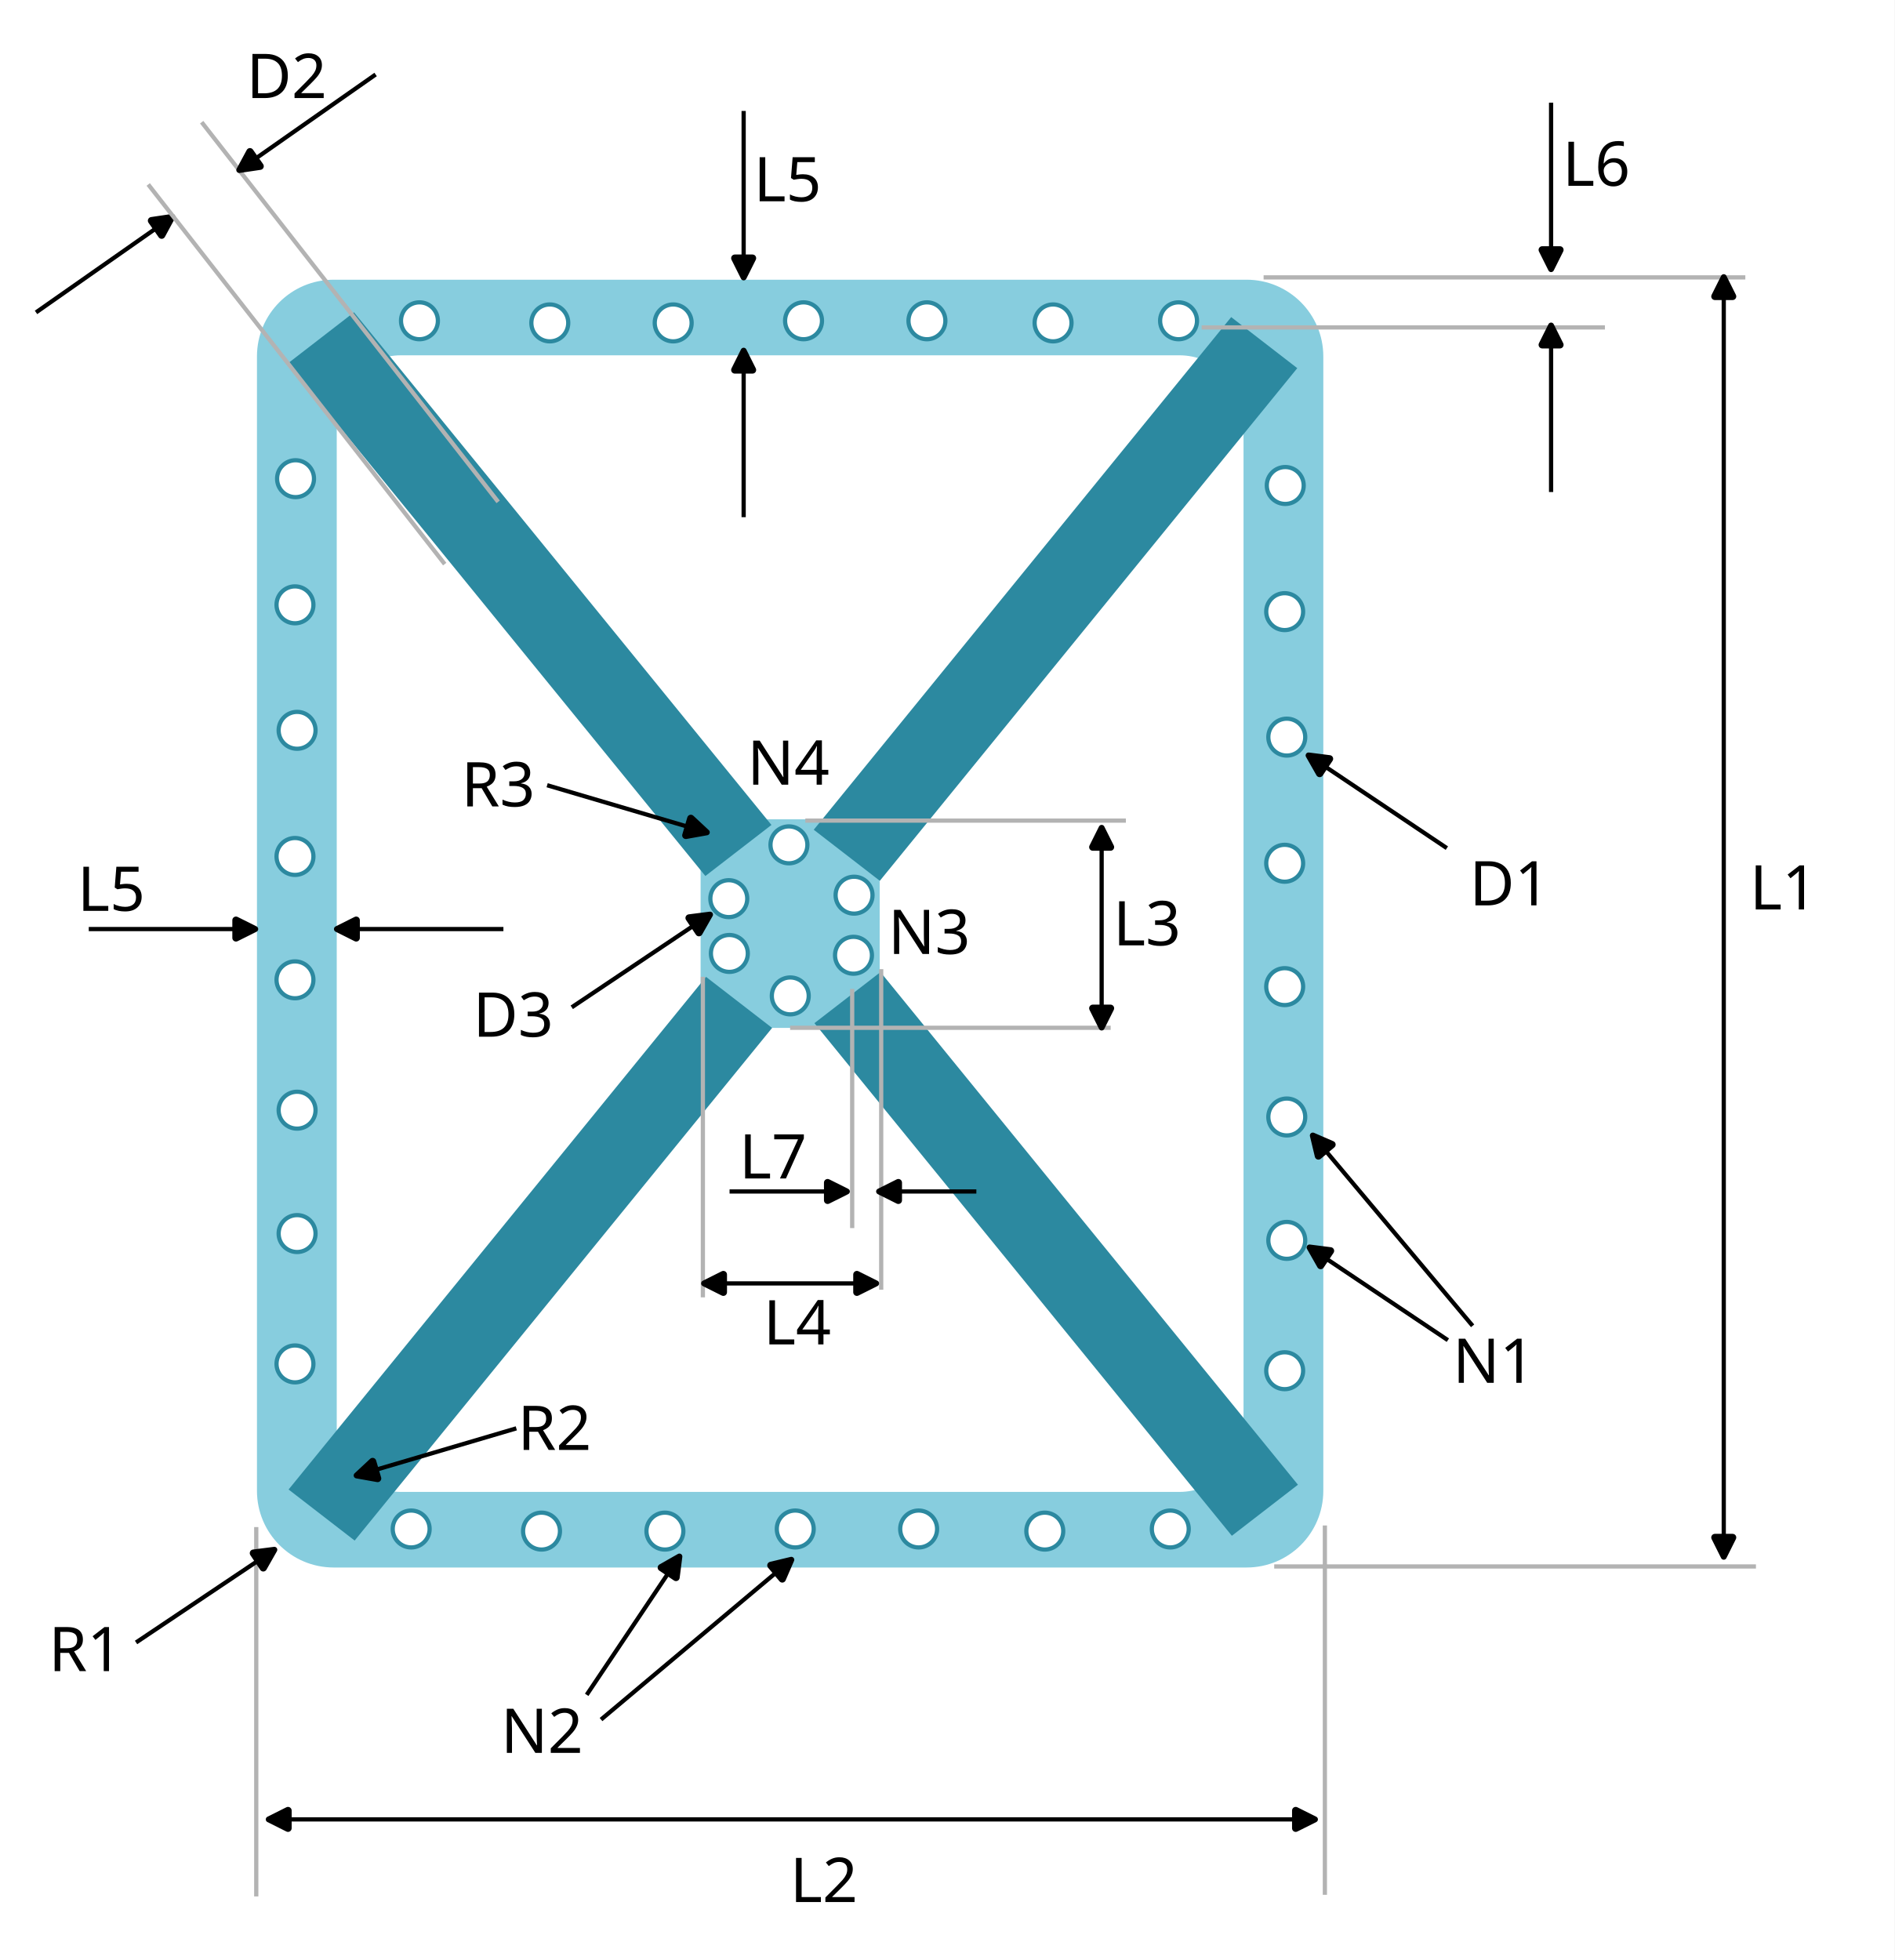
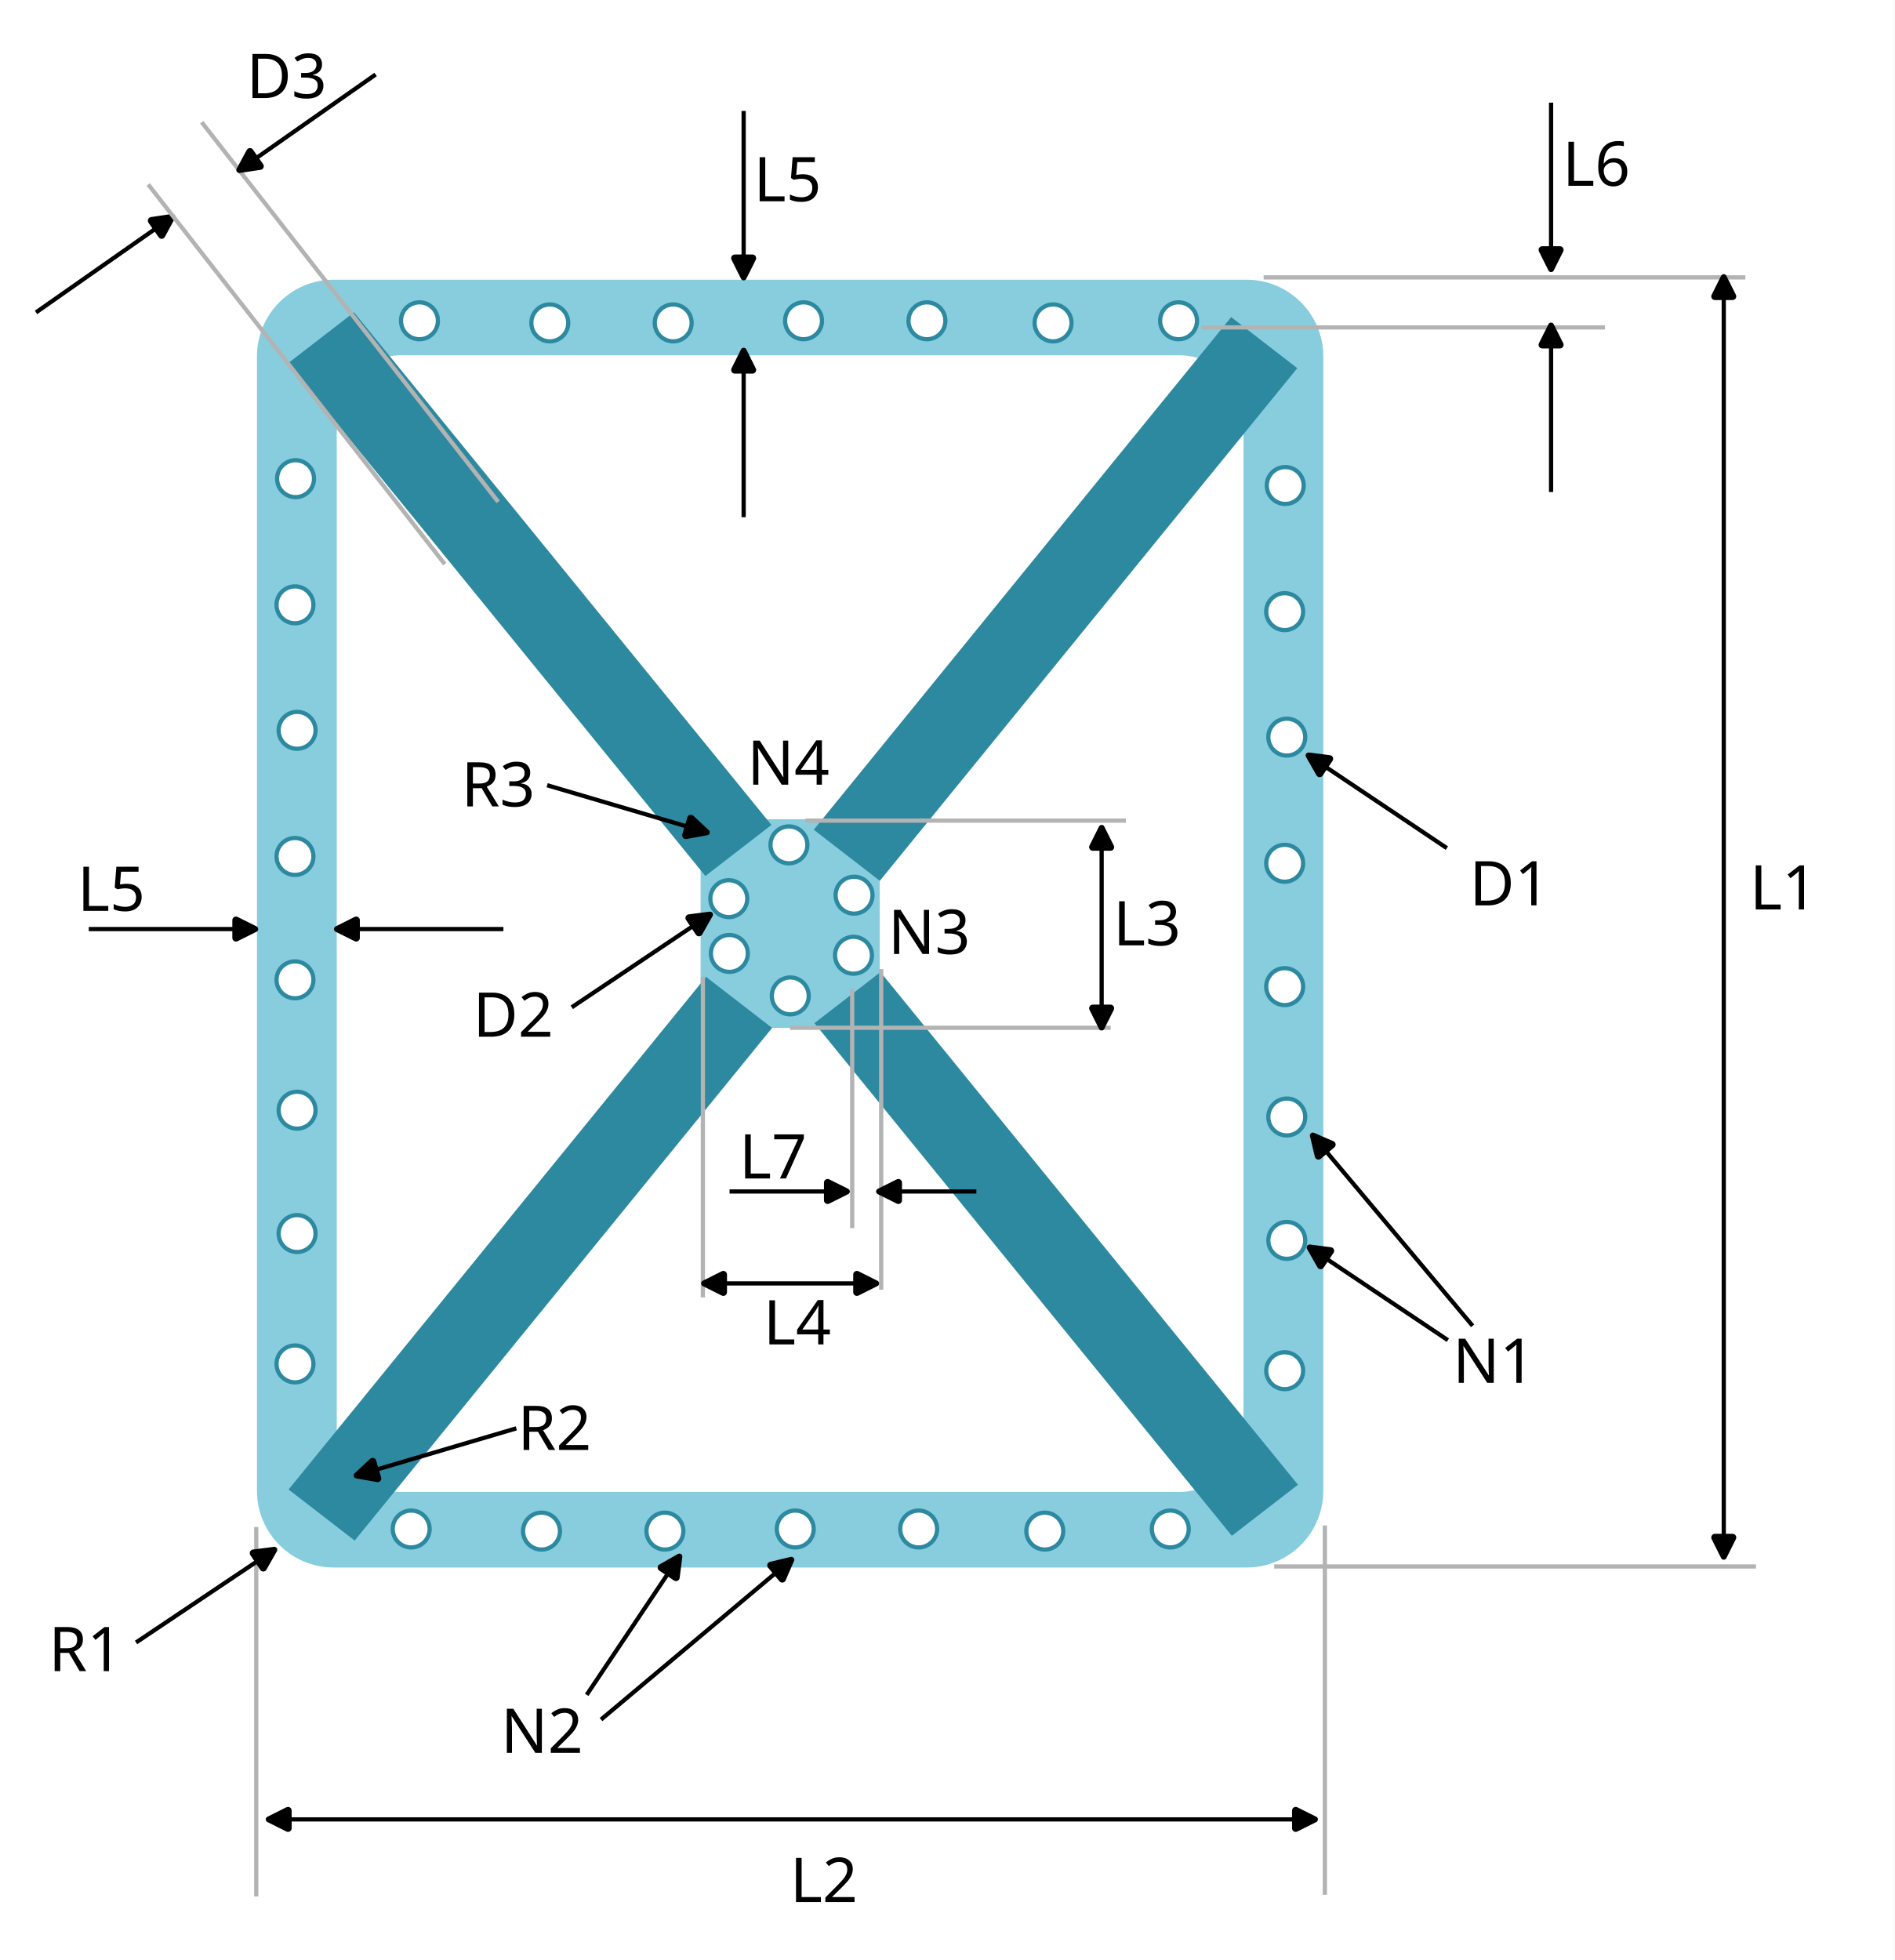
<svg xmlns="http://www.w3.org/2000/svg" width="449.755" height="465.295" viewBox="0 0 118.998 123.109" version="1.1" id="svg1">
  <defs id="defs1">
    <rect x="424.144" y="526.037" width="56.828" height="43.23" id="rect25" />
    <rect x="436.755" y="548.331" width="75.068" height="37.042" id="rect24" />
    <rect x="41.137" y="497.169" width="50.457" height="43.854" id="rect23" />
    <rect x="412.645" y="589.22" width="115.305" height="78.464" id="rect19" />
    <rect x="409.696" y="521.535" width="95.407" height="74.732" id="rect18" />
    <rect x="425.914" y="480.356" width="60.497" height="41.727" id="rect17" />
    <rect x="420.589" y="559.723" width="83.136" height="82.405" id="rect16" />
    <rect x="426.749" y="572.287" width="62.684" height="50.621" id="rect15" />
    <rect x="440.873" y="536.98" width="77.498" height="64.798" id="rect14" />
    <rect x="375.386" y="577.199" width="102.412" height="65.868" id="rect13" />
    <rect x="418.997" y="586.594" width="60.461" height="43.935" id="rect12" />
    <rect x="358.103" y="275.213" width="38.386" height="35.765" id="rect10" />
    <rect x="473.915" y="515.15" width="60.638" height="64.675" id="rect9" />
    <rect x="426.101" y="465.281" width="102.652" height="79.429" id="rect7" />
    <marker style="overflow:visible" id="RoundedArrow" refX="0" refY="0" orient="auto-start-reverse" markerWidth="1" markerHeight="1" viewBox="0 0 1 1" preserveAspectRatio="xMidYMid">
      <path transform="scale(0.7)" d="m -0.211,-4.106 6.422,3.211 a 1,1 90 0 1 0,1.789 L -0.211,4.106 A 1.236,1.236 31.717 0 1 -2,3 v -6 a 1.236,1.236 148.283 0 1 1.789,-1.106 z" style="fill:context-stroke;fill-rule:evenodd;stroke:none" id="path8" />
    </marker>
    <marker style="overflow:visible" id="RoundedArrow-7" refX="0" refY="0" orient="auto-start-reverse" markerWidth="1" markerHeight="1" viewBox="0 0 1 1" preserveAspectRatio="xMidYMid">
      <path transform="scale(0.7)" d="m -0.211,-4.106 6.422,3.211 a 1,1 90 0 1 0,1.789 L -0.211,4.106 A 1.236,1.236 31.717 0 1 -2,3 v -6 a 1.236,1.236 148.283 0 1 1.789,-1.106 z" style="fill:context-stroke;fill-rule:evenodd;stroke:none" id="path8-6" />
    </marker>
    <rect x="426.101" y="465.281" width="102.652" height="79.429" id="rect7-9" />
    <marker style="overflow:visible" id="RoundedArrow-5" refX="0" refY="0" orient="auto-start-reverse" markerWidth="1" markerHeight="1" viewBox="0 0 1 1" preserveAspectRatio="xMidYMid">
      <path transform="scale(0.7)" d="m -0.211,-4.106 6.422,3.211 a 1,1 90 0 1 0,1.789 L -0.211,4.106 A 1.236,1.236 31.717 0 1 -2,3 v -6 a 1.236,1.236 148.283 0 1 1.789,-1.106 z" style="fill:context-stroke;fill-rule:evenodd;stroke:none" id="path8-7" />
    </marker>
    <marker style="overflow:visible" id="RoundedArrow-5-9" refX="0" refY="0" orient="auto-start-reverse" markerWidth="1" markerHeight="1" viewBox="0 0 1 1" preserveAspectRatio="xMidYMid">
      <path transform="scale(0.7)" d="m -0.211,-4.106 6.422,3.211 a 1,1 90 0 1 0,1.789 L -0.211,4.106 A 1.236,1.236 31.717 0 1 -2,3 v -6 a 1.236,1.236 148.283 0 1 1.789,-1.106 z" style="fill:context-stroke;fill-rule:evenodd;stroke:none" id="path8-7-7" />
    </marker>
    <marker style="overflow:visible" id="RoundedArrow-53" refX="0" refY="0" orient="auto-start-reverse" markerWidth="1" markerHeight="1" viewBox="0 0 1 1" preserveAspectRatio="xMidYMid">
      <path transform="scale(0.7)" d="m -0.211,-4.106 6.422,3.211 a 1,1 90 0 1 0,1.789 L -0.211,4.106 A 1.236,1.236 31.717 0 1 -2,3 v -6 a 1.236,1.236 148.283 0 1 1.789,-1.106 z" style="fill:context-stroke;fill-rule:evenodd;stroke:none" id="path8-8" />
    </marker>
    <rect x="473.915" y="515.15" width="60.638" height="64.675" id="rect9-6" />
    <marker style="overflow:visible" id="RoundedArrow-6" refX="0" refY="0" orient="auto-start-reverse" markerWidth="1" markerHeight="1" viewBox="0 0 1 1" preserveAspectRatio="xMidYMid">
      <path transform="scale(0.7)" d="m -0.211,-4.106 6.422,3.211 a 1,1 90 0 1 0,1.789 L -0.211,4.106 A 1.236,1.236 31.717 0 1 -2,3 v -6 a 1.236,1.236 148.283 0 1 1.789,-1.106 z" style="fill:context-stroke;fill-rule:evenodd;stroke:none" id="path8-4" />
    </marker>
    <marker style="overflow:visible" id="RoundedArrow-6-6" refX="0" refY="0" orient="auto-start-reverse" markerWidth="1" markerHeight="1" viewBox="0 0 1 1" preserveAspectRatio="xMidYMid">
      <path transform="scale(0.7)" d="m -0.211,-4.106 6.422,3.211 a 1,1 90 0 1 0,1.789 L -0.211,4.106 A 1.236,1.236 31.717 0 1 -2,3 v -6 a 1.236,1.236 148.283 0 1 1.789,-1.106 z" style="fill:context-stroke;fill-rule:evenodd;stroke:none" id="path8-4-9" />
    </marker>
    <rect x="473.915" y="515.15" width="60.638" height="64.675" id="rect9-6-7" />
    <marker style="overflow:visible" id="RoundedArrow-5-9-3-5" refX="0" refY="0" orient="auto-start-reverse" markerWidth="1" markerHeight="1" viewBox="0 0 1 1" preserveAspectRatio="xMidYMid">
      <path transform="scale(0.7)" d="m -0.211,-4.106 6.422,3.211 a 1,1 90 0 1 0,1.789 L -0.211,4.106 A 1.236,1.236 31.717 0 1 -2,3 v -6 a 1.236,1.236 148.283 0 1 1.789,-1.106 z" style="fill:context-stroke;fill-rule:evenodd;stroke:none" id="path8-7-7-6-1" />
    </marker>
    <marker style="overflow:visible" id="RoundedArrow-5-9-3-5-0" refX="0" refY="0" orient="auto-start-reverse" markerWidth="1" markerHeight="1" viewBox="0 0 1 1" preserveAspectRatio="xMidYMid">
      <path transform="scale(0.7)" d="m -0.211,-4.106 6.422,3.211 a 1,1 90 0 1 0,1.789 L -0.211,4.106 A 1.236,1.236 31.717 0 1 -2,3 v -6 a 1.236,1.236 148.283 0 1 1.789,-1.106 z" style="fill:context-stroke;fill-rule:evenodd;stroke:none" id="path8-7-7-6-1-6" />
    </marker>
    <marker style="overflow:visible" id="RoundedArrow-53-8" refX="0" refY="0" orient="auto-start-reverse" markerWidth="1" markerHeight="1" viewBox="0 0 1 1" preserveAspectRatio="xMidYMid">
      <path transform="scale(0.7)" d="m -0.211,-4.106 6.422,3.211 a 1,1 90 0 1 0,1.789 L -0.211,4.106 A 1.236,1.236 31.717 0 1 -2,3 v -6 a 1.236,1.236 148.283 0 1 1.789,-1.106 z" style="fill:context-stroke;fill-rule:evenodd;stroke:none" id="path8-8-9" />
    </marker>
    <marker style="overflow:visible" id="RoundedArrow-5-9-3" refX="0" refY="0" orient="auto-start-reverse" markerWidth="1" markerHeight="1" viewBox="0 0 1 1" preserveAspectRatio="xMidYMid">
      <path transform="scale(0.7)" d="m -0.211,-4.106 6.422,3.211 a 1,1 90 0 1 0,1.789 L -0.211,4.106 A 1.236,1.236 31.717 0 1 -2,3 v -6 a 1.236,1.236 148.283 0 1 1.789,-1.106 z" style="fill:context-stroke;fill-rule:evenodd;stroke:none" id="path8-7-7-6" />
    </marker>
    <rect x="410.228" y="565.772" width="75.535" height="54.317" id="rect11-4" />
    <marker style="overflow:visible" id="RoundedArrow-5-9-3-5-0-0" refX="0" refY="0" orient="auto-start-reverse" markerWidth="1" markerHeight="1" viewBox="0 0 1 1" preserveAspectRatio="xMidYMid">
      <path transform="scale(0.7)" d="m -0.211,-4.106 6.422,3.211 a 1,1 90 0 1 0,1.789 L -0.211,4.106 A 1.236,1.236 31.717 0 1 -2,3 v -6 a 1.236,1.236 148.283 0 1 1.789,-1.106 z" style="fill:context-stroke;fill-rule:evenodd;stroke:none" id="path8-7-7-6-1-6-8" />
    </marker>
    <marker style="overflow:visible" id="RoundedArrow-5-9-3-5-0-0-0" refX="0" refY="0" orient="auto-start-reverse" markerWidth="1" markerHeight="1" viewBox="0 0 1 1" preserveAspectRatio="xMidYMid">
      <path transform="scale(0.7)" d="m -0.211,-4.106 6.422,3.211 a 1,1 90 0 1 0,1.789 L -0.211,4.106 A 1.236,1.236 31.717 0 1 -2,3 v -6 a 1.236,1.236 148.283 0 1 1.789,-1.106 z" style="fill:context-stroke;fill-rule:evenodd;stroke:none" id="path8-7-7-6-1-6-8-3" />
    </marker>
    <marker style="overflow:visible" id="RoundedArrow-5-9-3-5-0-0-0-1" refX="0" refY="0" orient="auto-start-reverse" markerWidth="1" markerHeight="1" viewBox="0 0 1 1" preserveAspectRatio="xMidYMid">
      <path transform="scale(0.7)" d="m -0.211,-4.106 6.422,3.211 a 1,1 90 0 1 0,1.789 L -0.211,4.106 A 1.236,1.236 31.717 0 1 -2,3 v -6 a 1.236,1.236 148.283 0 1 1.789,-1.106 z" style="fill:context-stroke;fill-rule:evenodd;stroke:none" id="path8-7-7-6-1-6-8-3-9" />
    </marker>
    <marker style="overflow:visible" id="RoundedArrow-5-9-3-5-0-0-6" refX="0" refY="0" orient="auto-start-reverse" markerWidth="1" markerHeight="1" viewBox="0 0 1 1" preserveAspectRatio="xMidYMid">
      <path transform="scale(0.7)" d="m -0.211,-4.106 6.422,3.211 a 1,1 90 0 1 0,1.789 L -0.211,4.106 A 1.236,1.236 31.717 0 1 -2,3 v -6 a 1.236,1.236 148.283 0 1 1.789,-1.106 z" style="fill:context-stroke;fill-rule:evenodd;stroke:none" id="path8-7-7-6-1-6-8-9" />
    </marker>
    <marker style="overflow:visible" id="RoundedArrow-5-0" refX="0" refY="0" orient="auto-start-reverse" markerWidth="1" markerHeight="1" viewBox="0 0 1 1" preserveAspectRatio="xMidYMid">
      <path transform="scale(0.7)" d="m -0.211,-4.106 6.422,3.211 a 1,1 90 0 1 0,1.789 L -0.211,4.106 A 1.236,1.236 31.717 0 1 -2,3 v -6 a 1.236,1.236 148.283 0 1 1.789,-1.106 z" style="fill:context-stroke;fill-rule:evenodd;stroke:none" id="path8-7-4" />
    </marker>
    <marker style="overflow:visible" id="RoundedArrow-62" refX="0" refY="0" orient="auto-start-reverse" markerWidth="1" markerHeight="1" viewBox="0 0 1 1" preserveAspectRatio="xMidYMid">
      <path transform="scale(0.7)" d="m -0.211,-4.106 6.422,3.211 a 1,1 90 0 1 0,1.789 L -0.211,4.106 A 1.236,1.236 31.717 0 1 -2,3 v -6 a 1.236,1.236 148.283 0 1 1.789,-1.106 z" style="fill:context-stroke;fill-rule:evenodd;stroke:none" id="path8-67" />
    </marker>
    <marker style="overflow:visible" id="RoundedArrow-5-0-9" refX="0" refY="0" orient="auto-start-reverse" markerWidth="1" markerHeight="1" viewBox="0 0 1 1" preserveAspectRatio="xMidYMid">
      <path transform="scale(0.7)" d="m -0.211,-4.106 6.422,3.211 a 1,1 90 0 1 0,1.789 L -0.211,4.106 A 1.236,1.236 31.717 0 1 -2,3 v -6 a 1.236,1.236 148.283 0 1 1.789,-1.106 z" style="fill:context-stroke;fill-rule:evenodd;stroke:none" id="path8-7-4-6" />
    </marker>
    <marker style="overflow:visible" id="RoundedArrow-62-0" refX="0" refY="0" orient="auto-start-reverse" markerWidth="1" markerHeight="1" viewBox="0 0 1 1" preserveAspectRatio="xMidYMid">
      <path transform="scale(0.7)" d="m -0.211,-4.106 6.422,3.211 a 1,1 90 0 1 0,1.789 L -0.211,4.106 A 1.236,1.236 31.717 0 1 -2,3 v -6 a 1.236,1.236 148.283 0 1 1.789,-1.106 z" style="fill:context-stroke;fill-rule:evenodd;stroke:none" id="path8-67-2" />
    </marker>
    <marker style="overflow:visible" id="RoundedArrow-5-9-3-5-0-8" refX="0" refY="0" orient="auto-start-reverse" markerWidth="1" markerHeight="1" viewBox="0 0 1 1" preserveAspectRatio="xMidYMid">
      <path transform="scale(0.7)" d="m -0.211,-4.106 6.422,3.211 a 1,1 90 0 1 0,1.789 L -0.211,4.106 A 1.236,1.236 31.717 0 1 -2,3 v -6 a 1.236,1.236 148.283 0 1 1.789,-1.106 z" style="fill:context-stroke;fill-rule:evenodd;stroke:none" id="path8-7-7-6-1-6-86" />
    </marker>
    <marker style="overflow:visible" id="RoundedArrow-5-9-3-5-0-8-3" refX="0" refY="0" orient="auto-start-reverse" markerWidth="1" markerHeight="1" viewBox="0 0 1 1" preserveAspectRatio="xMidYMid">
      <path transform="scale(0.7)" d="m -0.211,-4.106 6.422,3.211 a 1,1 90 0 1 0,1.789 L -0.211,4.106 A 1.236,1.236 31.717 0 1 -2,3 v -6 a 1.236,1.236 148.283 0 1 1.789,-1.106 z" style="fill:context-stroke;fill-rule:evenodd;stroke:none" id="path8-7-7-6-1-6-86-8" />
    </marker>
    <marker style="overflow:visible" id="RoundedArrow-5-9-3-5-0-8-3-8" refX="0" refY="0" orient="auto-start-reverse" markerWidth="1" markerHeight="1" viewBox="0 0 1 1" preserveAspectRatio="xMidYMid">
      <path transform="scale(0.7)" d="m -0.211,-4.106 6.422,3.211 a 1,1 90 0 1 0,1.789 L -0.211,4.106 A 1.236,1.236 31.717 0 1 -2,3 v -6 a 1.236,1.236 148.283 0 1 1.789,-1.106 z" style="fill:context-stroke;fill-rule:evenodd;stroke:none" id="path8-7-7-6-1-6-86-8-9" />
    </marker>
  </defs>
  <g id="layer1" transform="translate(-16.14912,-30.65309)">
    <rect style="fill:#ffffff;stroke:#ffffff;stroke-width:0.265" id="rect26" width="118.733" height="122.845" x="16.281" y="30.785" />
    <rect style="fill:#87cdde;stroke:#87cdde;stroke-width:0.265" id="rect2" width="66.711" height="80.623" x="32.421" y="48.354" ry="4.686" />
    <rect style="fill:#ffffff;stroke:#87cdde;stroke-width:0.265" id="rect2-5" width="57.219" height="71.657" x="37.167" y="52.837" ry="4.164" />
    <rect style="fill:#87cdde;stroke:#87cdde;stroke-width:0.265" id="rect2-2" width="10.982" height="12.837" x="60.286" y="82.247" ry="2.507" rx="0" />
    <rect style="fill:#2c89a0;stroke:#2c89a0;stroke-width:0.265" id="rect4" width="4.98" height="41.259" x="-7.089" y="63.4" transform="matrix(0.7913025,-0.6114248,0.6314122,0.7754473,0,0)" />
    <rect style="fill:#2c89a0;stroke:#2c89a0;stroke-width:0.265" id="rect4-0" width="4.98" height="41.259" x="-109.565" y="-17.012" transform="matrix(-0.7913025,-0.6114248,-0.6314122,0.7754473,0,0)" />
    <rect style="fill:#2c89a0;stroke:#2c89a0;stroke-width:0.265" id="rect4-06" width="4.98" height="41.259" x="105.173" y="-77.224" transform="matrix(0.7913025,0.6114248,0.6314122,-0.7754473,0,0)" />
    <rect style="fill:#2c89a0;stroke:#2c89a0;stroke-width:0.265" id="rect4-0-2" width="4.98" height="41.259" x="2.633" y="-157.688" transform="matrix(-0.7913025,0.6114248,-0.6314122,-0.7754473,0,0)" />
    <circle style="fill:#ffffff;stroke:#2c89a0;stroke-width:0.265" id="path4" cx="65.701" cy="83.719" r="1.159" />
    <circle style="fill:#ffffff;stroke:#2c89a0;stroke-width:0.265" id="path4-7" cx="65.785" cy="93.207" r="1.159" />
    <circle style="fill:#ffffff;stroke:#2c89a0;stroke-width:0.265" id="path4-2" cx="61.924" cy="87.098" r="1.159" />
    <circle style="fill:#ffffff;stroke:#2c89a0;stroke-width:0.265" id="path4-9" cx="61.959" cy="90.539" r="1.159" />
    <circle style="fill:#ffffff;stroke:#2c89a0;stroke-width:0.265" id="path4-97" cx="69.791" cy="86.88" r="1.159" />
    <circle style="fill:#ffffff;stroke:#2c89a0;stroke-width:0.265" id="path4-29" cx="69.755" cy="90.654" r="1.159" />
    <circle style="fill:#ffffff;stroke:#2c89a0;stroke-width:0.265" id="path4-97-4-495" cx="96.874" cy="61.147" r="1.159" />
    <circle style="fill:#ffffff;stroke:#2c89a0;stroke-width:0.265" id="path4-97-4-6-0" cx="96.838" cy="69.07" r="1.159" />
    <circle style="fill:#ffffff;stroke:#2c89a0;stroke-width:0.265" id="path4-97-4-3-4" cx="96.97" cy="76.952" r="1.159" />
    <circle style="fill:#ffffff;stroke:#2c89a0;stroke-width:0.265" id="path4-97-4-2-8" cx="96.838" cy="84.875" r="1.159" />
    <circle style="fill:#ffffff;stroke:#2c89a0;stroke-width:0.265" id="path4-97-4-4-7" cx="96.838" cy="92.624" r="1.159" />
    <circle style="fill:#ffffff;stroke:#2c89a0;stroke-width:0.265" id="path4-97-4-7-1" cx="96.97" cy="100.812" r="1.159" />
    <circle style="fill:#ffffff;stroke:#2c89a0;stroke-width:0.265" id="path4-97-4-8-7" cx="96.97" cy="108.562" r="1.159" />
    <circle style="fill:#ffffff;stroke:#2c89a0;stroke-width:0.265" id="path4-97-4-49-2" cx="96.838" cy="116.749" r="1.159" />
    <circle style="fill:#ffffff;stroke:#2c89a0;stroke-width:0.265" id="path4-97-4-61" cx="34.712" cy="60.72" r="1.159" />
    <circle style="fill:#ffffff;stroke:#2c89a0;stroke-width:0.265" id="path4-97-4-6-06" cx="34.676" cy="68.643" r="1.159" />
    <circle style="fill:#ffffff;stroke:#2c89a0;stroke-width:0.265" id="path4-97-4-3-1" cx="34.809" cy="76.525" r="1.159" />
    <circle style="fill:#ffffff;stroke:#2c89a0;stroke-width:0.265" id="path4-97-4-2-5" cx="34.676" cy="84.448" r="1.159" />
    <circle style="fill:#ffffff;stroke:#2c89a0;stroke-width:0.265" id="path4-97-4-4-9" cx="34.676" cy="92.197" r="1.159" />
    <circle style="fill:#ffffff;stroke:#2c89a0;stroke-width:0.265" id="path4-97-4-7-4" cx="34.809" cy="100.385" r="1.159" />
    <circle style="fill:#ffffff;stroke:#2c89a0;stroke-width:0.265" id="path4-97-4-8-9" cx="34.809" cy="108.134" r="1.159" />
    <circle style="fill:#ffffff;stroke:#2c89a0;stroke-width:0.265" id="path4-97-4-49-0" cx="34.676" cy="116.322" r="1.159" />
    <circle style="fill:#ffffff;stroke:#2c89a0;stroke-width:0.265" id="path4-97-4-6-1" cx="50.802" cy="-90.173" r="1.159" transform="rotate(90)" />
    <circle style="fill:#ffffff;stroke:#2c89a0;stroke-width:0.265" id="path4-97-4-3-5" cx="50.935" cy="-82.291" r="1.159" transform="rotate(90)" />
    <circle style="fill:#ffffff;stroke:#2c89a0;stroke-width:0.265" id="path4-97-4-2-9" cx="50.802" cy="-74.368" r="1.159" transform="rotate(90)" />
    <circle style="fill:#ffffff;stroke:#2c89a0;stroke-width:0.265" id="path4-97-4-4-77" cx="50.802" cy="-66.618" r="1.159" transform="rotate(90)" />
    <circle style="fill:#ffffff;stroke:#2c89a0;stroke-width:0.265" id="path4-97-4-7-6" cx="50.935" cy="-58.431" r="1.159" transform="rotate(90)" />
    <circle style="fill:#ffffff;stroke:#2c89a0;stroke-width:0.265" id="path4-97-4-8-73" cx="50.935" cy="-50.681" r="1.159" transform="rotate(90)" />
    <circle style="fill:#ffffff;stroke:#2c89a0;stroke-width:0.265" id="path4-97-4-49-6" cx="50.802" cy="-42.494" r="1.159" transform="rotate(90)" />
    <circle style="fill:#ffffff;stroke:#2c89a0;stroke-width:0.265" id="path4-97-4-6-4" cx="126.69" cy="-89.653" r="1.159" transform="rotate(90)" />
    <circle style="fill:#ffffff;stroke:#2c89a0;stroke-width:0.265" id="path4-97-4-3-8" cx="126.823" cy="-81.771" r="1.159" transform="rotate(90)" />
    <circle style="fill:#ffffff;stroke:#2c89a0;stroke-width:0.265" id="path4-97-4-2-1" cx="126.69" cy="-73.848" r="1.159" transform="rotate(90)" />
    <circle style="fill:#ffffff;stroke:#2c89a0;stroke-width:0.265" id="path4-97-4-4-2" cx="126.69" cy="-66.098" r="1.159" transform="rotate(90)" />
    <circle style="fill:#ffffff;stroke:#2c89a0;stroke-width:0.265" id="path4-97-4-7-9" cx="126.823" cy="-57.911" r="1.159" transform="rotate(90)" />
    <circle style="fill:#ffffff;stroke:#2c89a0;stroke-width:0.265" id="path4-97-4-8-3" cx="126.823" cy="-50.161" r="1.159" transform="rotate(90)" />
    <circle style="fill:#ffffff;stroke:#2c89a0;stroke-width:0.265" id="path4-97-4-49-9" cx="126.69" cy="-41.974" r="1.159" transform="rotate(90)" />
    <path style="fill:none;stroke:#b3b3b3;stroke-width:0.265px;stroke-linecap:butt;stroke-linejoin:miter;stroke-opacity:1" d="M 96.181,129.044 H 126.438" id="path6" />
    <path style="fill:none;stroke:#b3b3b3;stroke-width:0.265px;stroke-linecap:butt;stroke-linejoin:miter;stroke-opacity:1" d="M 95.514,48.076 H 125.771" id="path6-8" />
    <path style="fill:none;stroke:#000000;stroke-width:0.265px;stroke-linecap:butt;stroke-linejoin:miter;stroke-opacity:1;marker-start:url(#RoundedArrow);marker-end:url(#RoundedArrow)" d="M 124.416,49.129 V 127.366" id="path7" />
    <text xml:space="preserve" transform="matrix(0.2645833,0,0,0.2645833,13.30935,-38.76243)" id="text7" style="font-size:14.667px;line-height:1.25;font-family:sans-serif;white-space:pre;shape-inside:url(#rect7);display:inline">
      <tspan x="426.102" y="478.258" id="tspan1">L1</tspan>
    </text>
    <path style="fill:none;stroke:#b3b3b3;stroke-width:0.265px;stroke-linecap:butt;stroke-linejoin:miter;stroke-opacity:1" d="M 32.244,149.769 V 126.57" id="path6-0" />
    <path style="fill:none;stroke:#b3b3b3;stroke-width:0.265px;stroke-linecap:butt;stroke-linejoin:miter;stroke-opacity:1" d="M 99.363,149.668 V 126.47" id="path6-0-4" />
    <path style="fill:none;stroke:#000000;stroke-width:0.265px;stroke-linecap:butt;stroke-linejoin:miter;stroke-opacity:1;marker-start:url(#RoundedArrow-7);marker-end:url(#RoundedArrow-7)" d="M 34.097,144.931 H 97.672" id="path7-1" />
    <text xml:space="preserve" transform="matrix(0.2645833,0,0,0.2645833,-46.96898,23.58214)" id="text7-2" style="font-size:14.667px;line-height:1.25;font-family:sans-serif;white-space:pre;shape-inside:url(#rect7-9);display:inline">
      <tspan x="426.102" y="478.258" id="tspan2">L2</tspan>
    </text>
    <path style="fill:none;stroke:#000000;stroke-width:0.265px;stroke-linecap:butt;stroke-linejoin:miter;stroke-opacity:1;marker-end:url(#RoundedArrow)" d="m 62.857,37.622 v 9.388" id="path9" />
    <path style="fill:none;stroke:#000000;stroke-width:0.265px;stroke-linecap:butt;stroke-linejoin:miter;stroke-opacity:1;marker-end:url(#RoundedArrow-5)" d="m 62.857,63.137 v -9.388" id="path9-1" />
    <text xml:space="preserve" transform="matrix(0.2645833,0,0,0.2645833,-61.90361,-96.43721)" id="text9" style="font-size:14.667px;line-height:1.25;font-family:sans-serif;white-space:pre;shape-inside:url(#rect9);display:inline">
      <tspan x="473.914" y="528.127" id="tspan3">L5</tspan>
    </text>
    <path style="fill:none;stroke:#000000;stroke-width:0.265px;stroke-linecap:butt;stroke-linejoin:miter;stroke-opacity:1;marker-end:url(#RoundedArrow-53)" d="m 21.724,89.008 h 9.388" id="path9-3" />
    <path style="fill:none;stroke:#000000;stroke-width:0.265px;stroke-linecap:butt;stroke-linejoin:miter;stroke-opacity:1;marker-end:url(#RoundedArrow-5-9)" d="m 47.768,89.008 h -9.388" id="path9-1-1" />
    <text xml:space="preserve" transform="matrix(0.2645833,0,0,0.2645833,-104.3792,-51.8697)" id="text9-3" style="font-size:14.667px;line-height:1.25;font-family:sans-serif;white-space:pre;shape-inside:url(#rect9-6);display:inline">
      <tspan x="473.914" y="528.127" id="tspan4">L5</tspan>
    </text>
    <path style="fill:none;stroke:#b3b3b3;stroke-width:0.265px;stroke-linecap:butt;stroke-linejoin:miter;stroke-opacity:1" d="m 66.73,82.196 h 20.135" id="path6-04" />
    <path style="fill:none;stroke:#b3b3b3;stroke-width:0.265px;stroke-linecap:butt;stroke-linejoin:miter;stroke-opacity:1" d="m 65.775,95.209 h 20.135" id="path6-04-9" />
    <path style="fill:none;stroke:#000000;stroke-width:0.265px;stroke-linecap:butt;stroke-linejoin:miter;stroke-opacity:1;marker-start:url(#RoundedArrow-6);marker-end:url(#RoundedArrow-6)" d="M 85.342,83.719 V 94.125" id="path7-0" />
    <path style="fill:none;stroke:#b3b3b3;stroke-width:0.265px;stroke-linecap:butt;stroke-linejoin:miter;stroke-opacity:1" d="M 60.296,92.006 V 112.141" id="path6-04-2" />
    <path style="fill:none;stroke:#b3b3b3;stroke-width:0.265px;stroke-linecap:butt;stroke-linejoin:miter;stroke-opacity:1" d="M 71.496,91.526 V 111.66" id="path6-04-2-5" />
    <path style="fill:none;stroke:#000000;stroke-width:0.265px;stroke-linecap:butt;stroke-linejoin:miter;stroke-opacity:1;marker-start:url(#RoundedArrow-6-6);marker-end:url(#RoundedArrow-6-6)" d="m 61.44,111.265 h 8.67" id="path7-0-2" />
    <text xml:space="preserve" transform="matrix(0.2645833,0,0,0.2645833,-39.3237,-49.70196)" id="text9-3-4" style="font-size:14.667px;line-height:1.25;font-family:sans-serif;white-space:pre;shape-inside:url(#rect9-6-7);display:inline">
      <tspan x="473.914" y="528.127" id="tspan5">L3</tspan>
    </text>
    <text xml:space="preserve" transform="matrix(0.2645833,0,0,0.2645833,-30.65191,38.84396)" id="text10" style="font-size:14.667px;line-height:1.25;font-family:sans-serif;white-space:pre;shape-inside:url(#rect10);display:inline">
      <tspan x="358.104" y="288.189" id="tspan6">L4</tspan>
    </text>
    <path style="fill:none;stroke:#000000;stroke-width:0.265px;stroke-linecap:butt;stroke-linejoin:miter;stroke-opacity:1;marker-end:url(#RoundedArrow-5-9-3-5)" d="m 107.025,83.925 -7.798,-5.227" id="path9-1-1-2-0" />
    <text xml:space="preserve" transform="matrix(0.2645833,0,0,0.2645833,-2.415487,-71.11533)" id="text12" style="font-size:14.667px;line-height:1.25;font-family:sans-serif;white-space:pre;shape-inside:url(#rect12);display:inline">
      <tspan x="418.998" y="599.57" id="tspan7">D1</tspan>
    </text>
    <path style="fill:none;stroke:#000000;stroke-width:0.265px;stroke-linecap:butt;stroke-linejoin:miter;stroke-opacity:1;marker-end:url(#RoundedArrow-5-9-3-5-0)" d="m 52.06,93.922 7.798,-5.227" id="path9-1-1-2-0-6" />
    <path style="fill:none;stroke:#b3b3b3;stroke-width:0.265px;stroke-linecap:butt;stroke-linejoin:miter;stroke-opacity:1" d="M 47.438,62.175 28.816,38.328" id="path6-0-6" />
    <path style="fill:none;stroke:#000000;stroke-width:0.265px;stroke-linecap:butt;stroke-linejoin:miter;stroke-opacity:1;marker-end:url(#RoundedArrow-53-8)" d="m 18.411,50.275 7.689,-5.387" id="path9-3-0" />
    <path style="fill:none;stroke:#000000;stroke-width:0.265px;stroke-linecap:butt;stroke-linejoin:miter;stroke-opacity:1;marker-end:url(#RoundedArrow-5-9-3)" d="m 39.741,35.332 -7.689,5.387" id="path9-1-1-2" />
    <text xml:space="preserve" transform="matrix(0.2645833,0,0,0.2645833,-76.91042,-116.3157)" id="text11" style="font-size:14.667px;line-height:1.25;font-family:sans-serif;white-space:pre;shape-inside:url(#rect11-4);display:inline">
-       <tspan x="410.229" y="578.748" id="tspan8">D2</tspan>
+       <tspan x="410.229" y="578.748" id="tspan8">D3</tspan>
    </text>
    <path style="fill:none;stroke:#b3b3b3;stroke-width:0.265px;stroke-linecap:butt;stroke-linejoin:miter;stroke-opacity:1" d="M 44.081,66.085 25.459,42.239" id="path6-0-6-2" />
    <text xml:space="preserve" transform="matrix(0.2645833,0,0,0.2645833,-53.4639,-60.38029)" id="text13" style="font-size:14.667px;line-height:1.25;font-family:sans-serif;white-space:pre;shape-inside:url(#rect13);display:inline">
-       <tspan x="375.387" y="590.176" id="tspan9">D3</tspan>
+       <tspan x="375.387" y="590.176" id="tspan9">D2</tspan>
    </text>
    <path style="fill:none;stroke:#000000;stroke-width:0.265px;stroke-linecap:butt;stroke-linejoin:miter;stroke-opacity:1;marker-end:url(#RoundedArrow-5-9-3-5-0-0)" d="M 107.088,114.83 99.289,109.603" id="path9-1-1-2-0-6-3" />
    <path style="fill:none;stroke:#000000;stroke-width:0.265px;stroke-linecap:butt;stroke-linejoin:miter;stroke-opacity:1;marker-end:url(#RoundedArrow-5-9-3-5-0-0-0)" d="M 108.642,113.929 99.293,102.795" id="path9-1-1-2-0-6-3-0" />
    <text xml:space="preserve" transform="matrix(0.2645833,0,0,0.2645833,-9.253156,-28.00115)" id="text14" style="font-size:14.667px;line-height:1.25;font-family:sans-serif;white-space:pre;shape-inside:url(#rect14);display:inline">
      <tspan x="440.873" y="549.957" id="tspan10">N1</tspan>
    </text>
    <path style="fill:none;stroke:#000000;stroke-width:0.265px;stroke-linecap:butt;stroke-linejoin:miter;stroke-opacity:1;marker-end:url(#RoundedArrow-5-9-3-5-0-0-6)" d="m 52.999,137.106 5.227,-7.798" id="path9-1-1-2-0-6-3-3" />
    <path style="fill:none;stroke:#000000;stroke-width:0.265px;stroke-linecap:butt;stroke-linejoin:miter;stroke-opacity:1;marker-end:url(#RoundedArrow-5-9-3-5-0-0-0-1)" d="m 53.899,138.66 11.134,-9.349" id="path9-1-1-2-0-6-3-0-8" />
    <text xml:space="preserve" transform="matrix(0.2645833,0,0,0.2645833,-65.30242,-14.09932)" id="text15" style="font-size:14.667px;line-height:1.25;font-family:sans-serif;white-space:pre;shape-inside:url(#rect15);display:inline">
      <tspan x="426.748" y="585.264" id="tspan11">N2</tspan>
    </text>
    <text xml:space="preserve" transform="matrix(0.2645833,0,0,0.2645833,-39.35353,-60.95481)" id="text16" style="font-size:14.667px;line-height:1.25;font-family:sans-serif;white-space:pre;shape-inside:url(#rect16);display:inline">
      <tspan x="420.59" y="572.699" id="tspan12">N3</tspan>
    </text>
    <text xml:space="preserve" transform="matrix(0.2645833,0,0,0.2645833,-49.60796,-50.58714)" id="text17" style="font-size:14.667px;line-height:1.25;font-family:sans-serif;white-space:pre;shape-inside:url(#rect17);display:inline">
      <tspan x="425.914" y="493.332" id="tspan13">N4</tspan>
    </text>
    <path style="fill:none;stroke:#b3b3b3;stroke-width:0.265px;stroke-linecap:butt;stroke-linejoin:miter;stroke-opacity:1" d="M 91.622,51.218 H 116.953" id="path6-8-6" />
    <path style="fill:none;stroke:#000000;stroke-width:0.265px;stroke-linecap:butt;stroke-linejoin:miter;stroke-opacity:1;marker-end:url(#RoundedArrow-62)" d="m 113.571,37.101 v 9.388" id="path9-6" />
    <path style="fill:none;stroke:#000000;stroke-width:0.265px;stroke-linecap:butt;stroke-linejoin:miter;stroke-opacity:1;marker-end:url(#RoundedArrow-5-0)" d="m 113.571,61.557 v -9.388" id="path9-1-9" />
    <text xml:space="preserve" transform="matrix(0.2645833,0,0,0.2645833,5.88473,-99.09852)" id="text18" style="font-size:14.667px;line-height:1.25;font-family:sans-serif;white-space:pre;shape-inside:url(#rect18);display:inline">
      <tspan x="409.695" y="534.512" id="tspan14">L6</tspan>
    </text>
    <path style="fill:none;stroke:#b3b3b3;stroke-width:0.265px;stroke-linecap:butt;stroke-linejoin:miter;stroke-opacity:1" d="M 69.674,92.771 V 107.79" id="path6-04-2-5-8" />
    <path style="fill:none;stroke:#000000;stroke-width:0.265px;stroke-linecap:butt;stroke-linejoin:miter;stroke-opacity:1;marker-end:url(#RoundedArrow-62-0)" d="m 61.972,105.491 h 6.3" id="path9-6-6" />
    <path style="fill:none;stroke:#000000;stroke-width:0.265px;stroke-linecap:butt;stroke-linejoin:miter;stroke-opacity:1;marker-end:url(#RoundedArrow-5-0-9)" d="M 77.473,105.491 H 72.432" id="path9-1-9-1" />
    <text xml:space="preserve" transform="matrix(0.2645833,0,0,0.2645833,-46.60414,-54.65671)" id="text19" style="font-size:14.667px;line-height:1.25;font-family:sans-serif;white-space:pre;shape-inside:url(#rect19);display:inline">
      <tspan x="412.645" y="602.195" id="tspan15">L7</tspan>
    </text>
    <path style="fill:none;stroke:#000000;stroke-width:0.265px;stroke-linecap:butt;stroke-linejoin:miter;stroke-opacity:1;marker-end:url(#RoundedArrow-5-9-3-5-0-8)" d="m 24.695,133.818 7.798,-5.227" id="path9-1-1-2-0-6-38" />
    <path style="fill:none;stroke:#000000;stroke-width:0.265px;stroke-linecap:butt;stroke-linejoin:miter;stroke-opacity:1;marker-end:url(#RoundedArrow-5-9-3-5-0-8-3)" d="m 48.578,120.369 -9.004,2.656" id="path9-1-1-2-0-6-38-4" />
    <text xml:space="preserve" transform="matrix(0.2645833,0,0,0.2645833,8.321625,0.6428871)" id="text23" style="font-size:14.667px;line-height:1.25;font-family:sans-serif;white-space:pre;shape-inside:url(#rect23);display:inline">
      <tspan x="41.137" y="510.145" id="tspan16">R1</tspan>
    </text>
    <text xml:space="preserve" transform="matrix(0.2645833,0,0,0.2645833,-66.89548,-26.78719)" id="text24" style="font-size:14.667px;line-height:1.25;font-family:sans-serif;white-space:pre;shape-inside:url(#rect24);display:inline">
      <tspan x="436.756" y="561.307" id="tspan17">R2</tspan>
    </text>
    <path style="fill:none;stroke:#000000;stroke-width:0.265px;stroke-linecap:butt;stroke-linejoin:miter;stroke-opacity:1;marker-end:url(#RoundedArrow-5-9-3-5-0-8-3-8)" d="m 50.514,79.974 9.004,2.656" id="path9-1-1-2-0-6-38-4-6" />
    <text xml:space="preserve" transform="matrix(0.2645833,0,0,0.2645833,-67.09711,-61.30906)" id="text25" style="font-size:14.667px;line-height:1.25;font-family:sans-serif;white-space:pre;shape-inside:url(#rect25);display:inline">
      <tspan x="424.145" y="539.014" id="tspan18">R3</tspan>
    </text>
  </g>
</svg>
